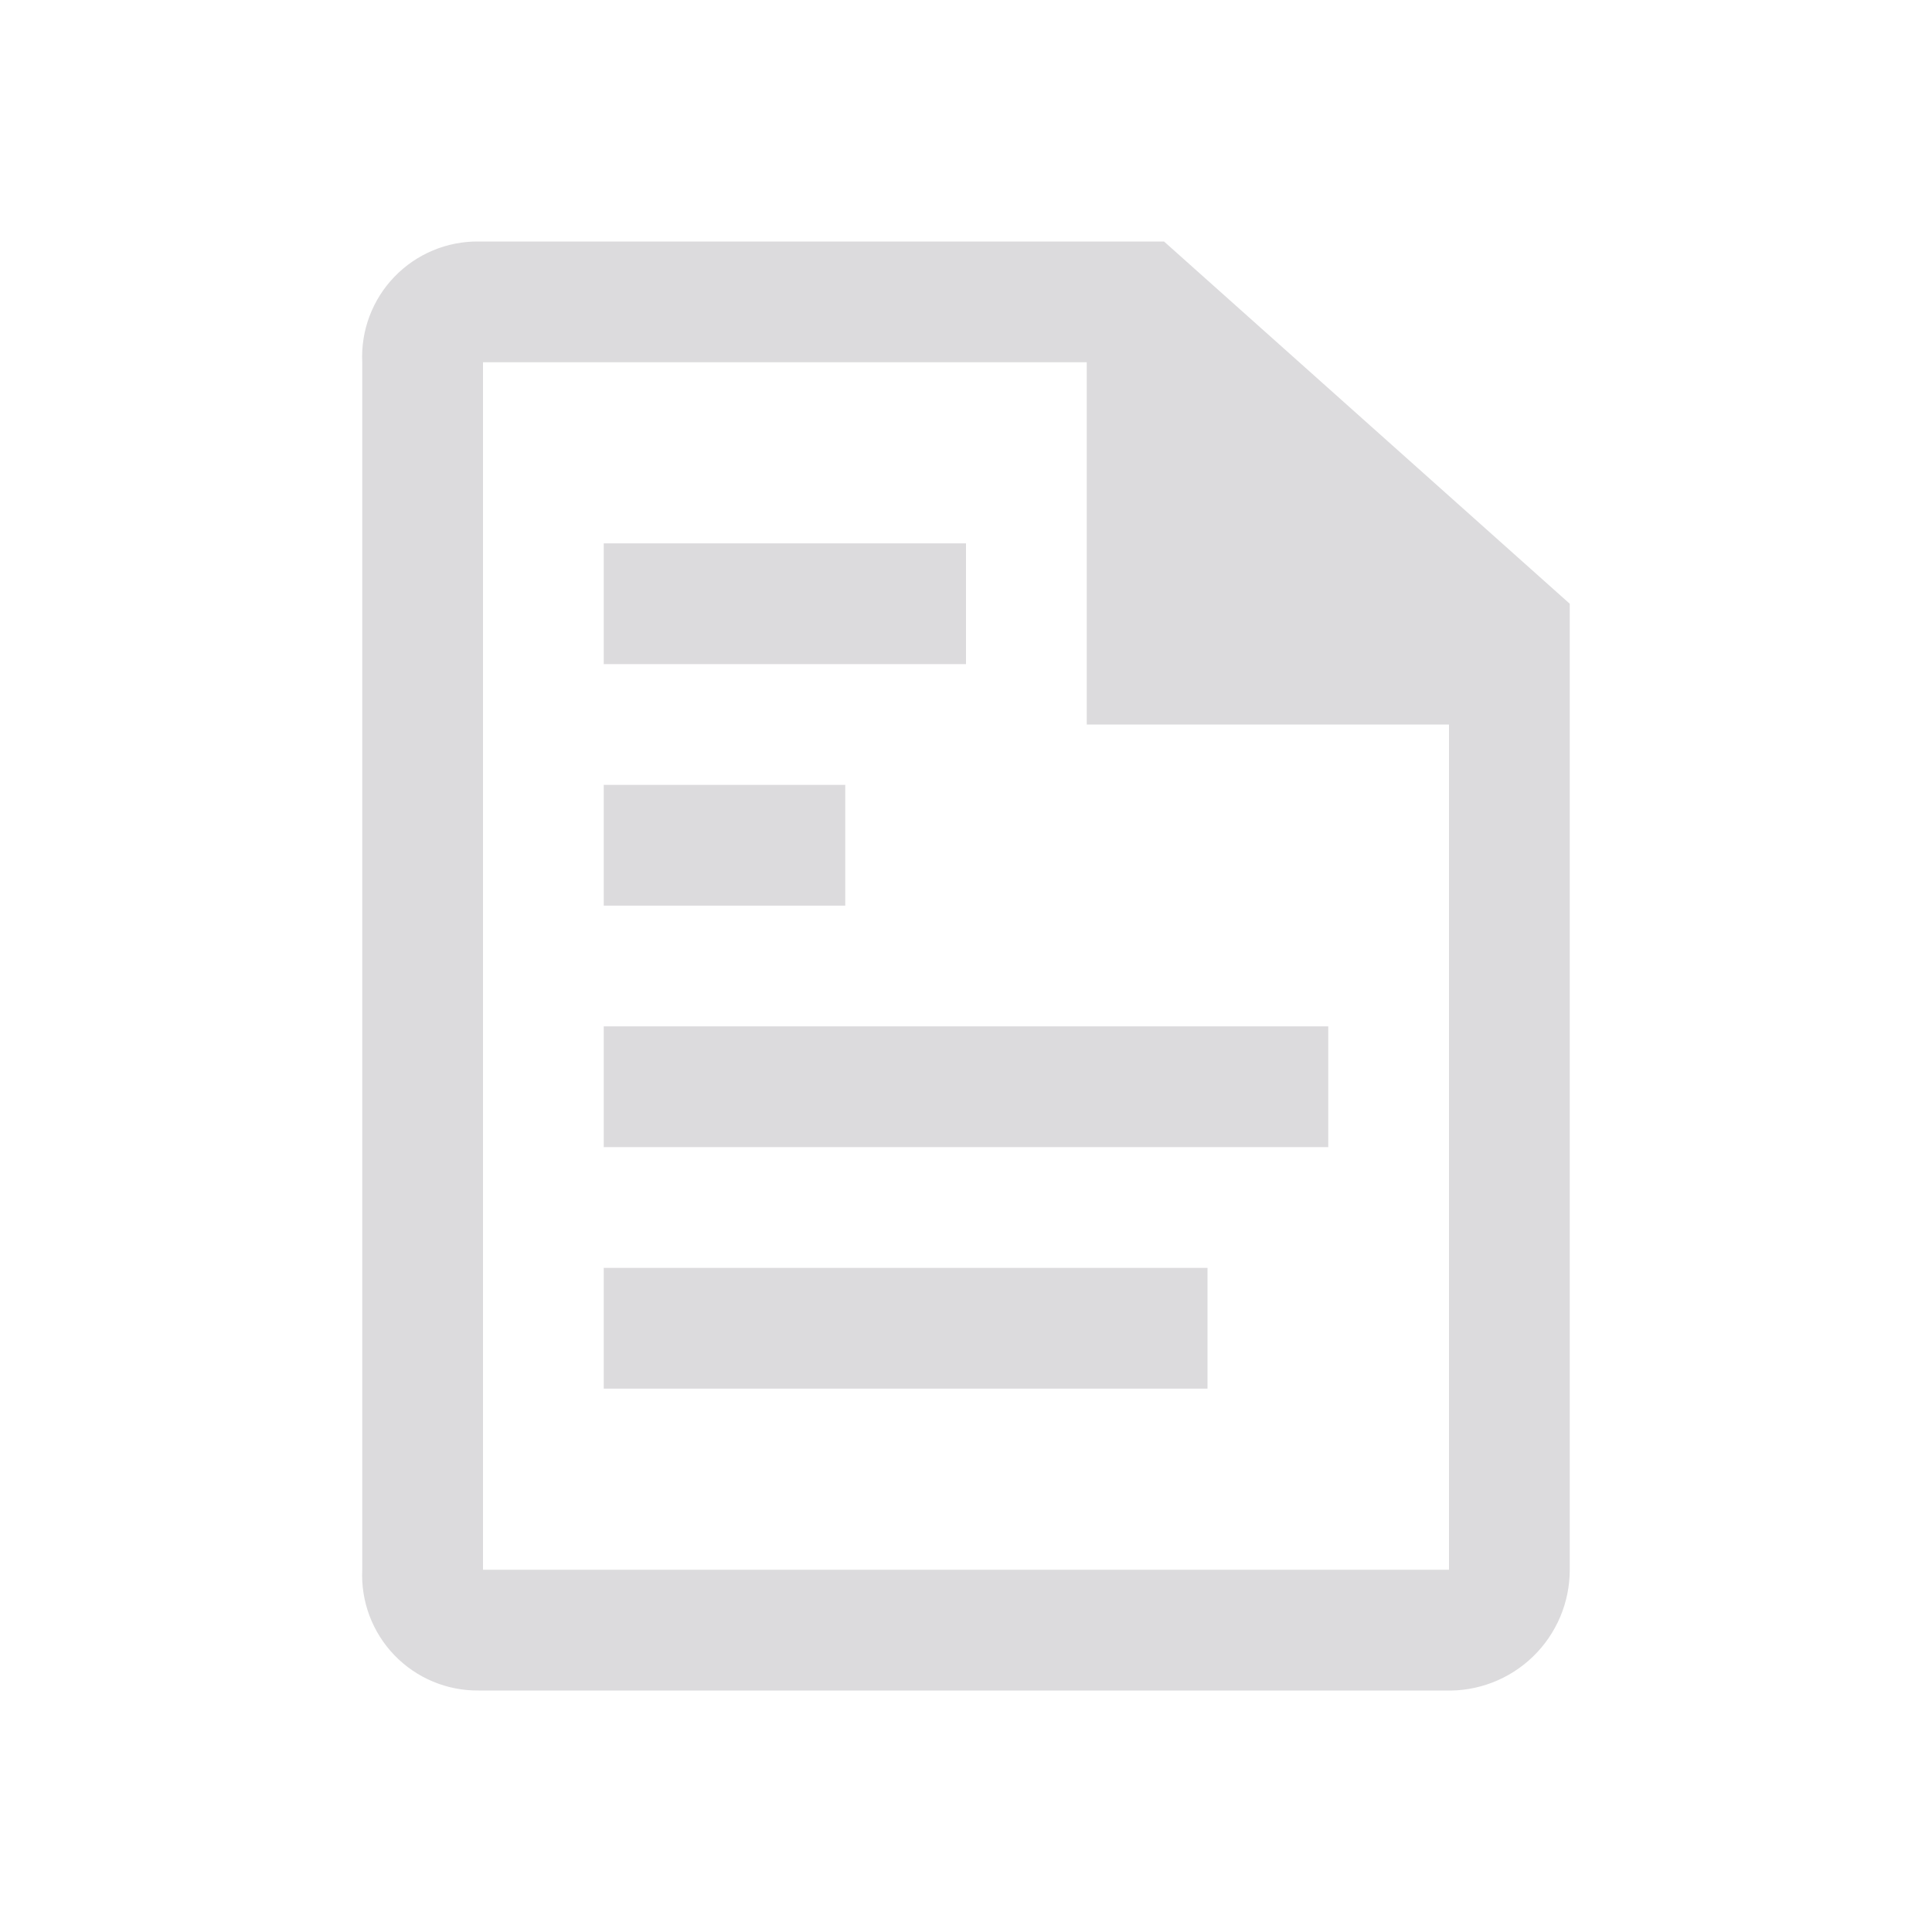
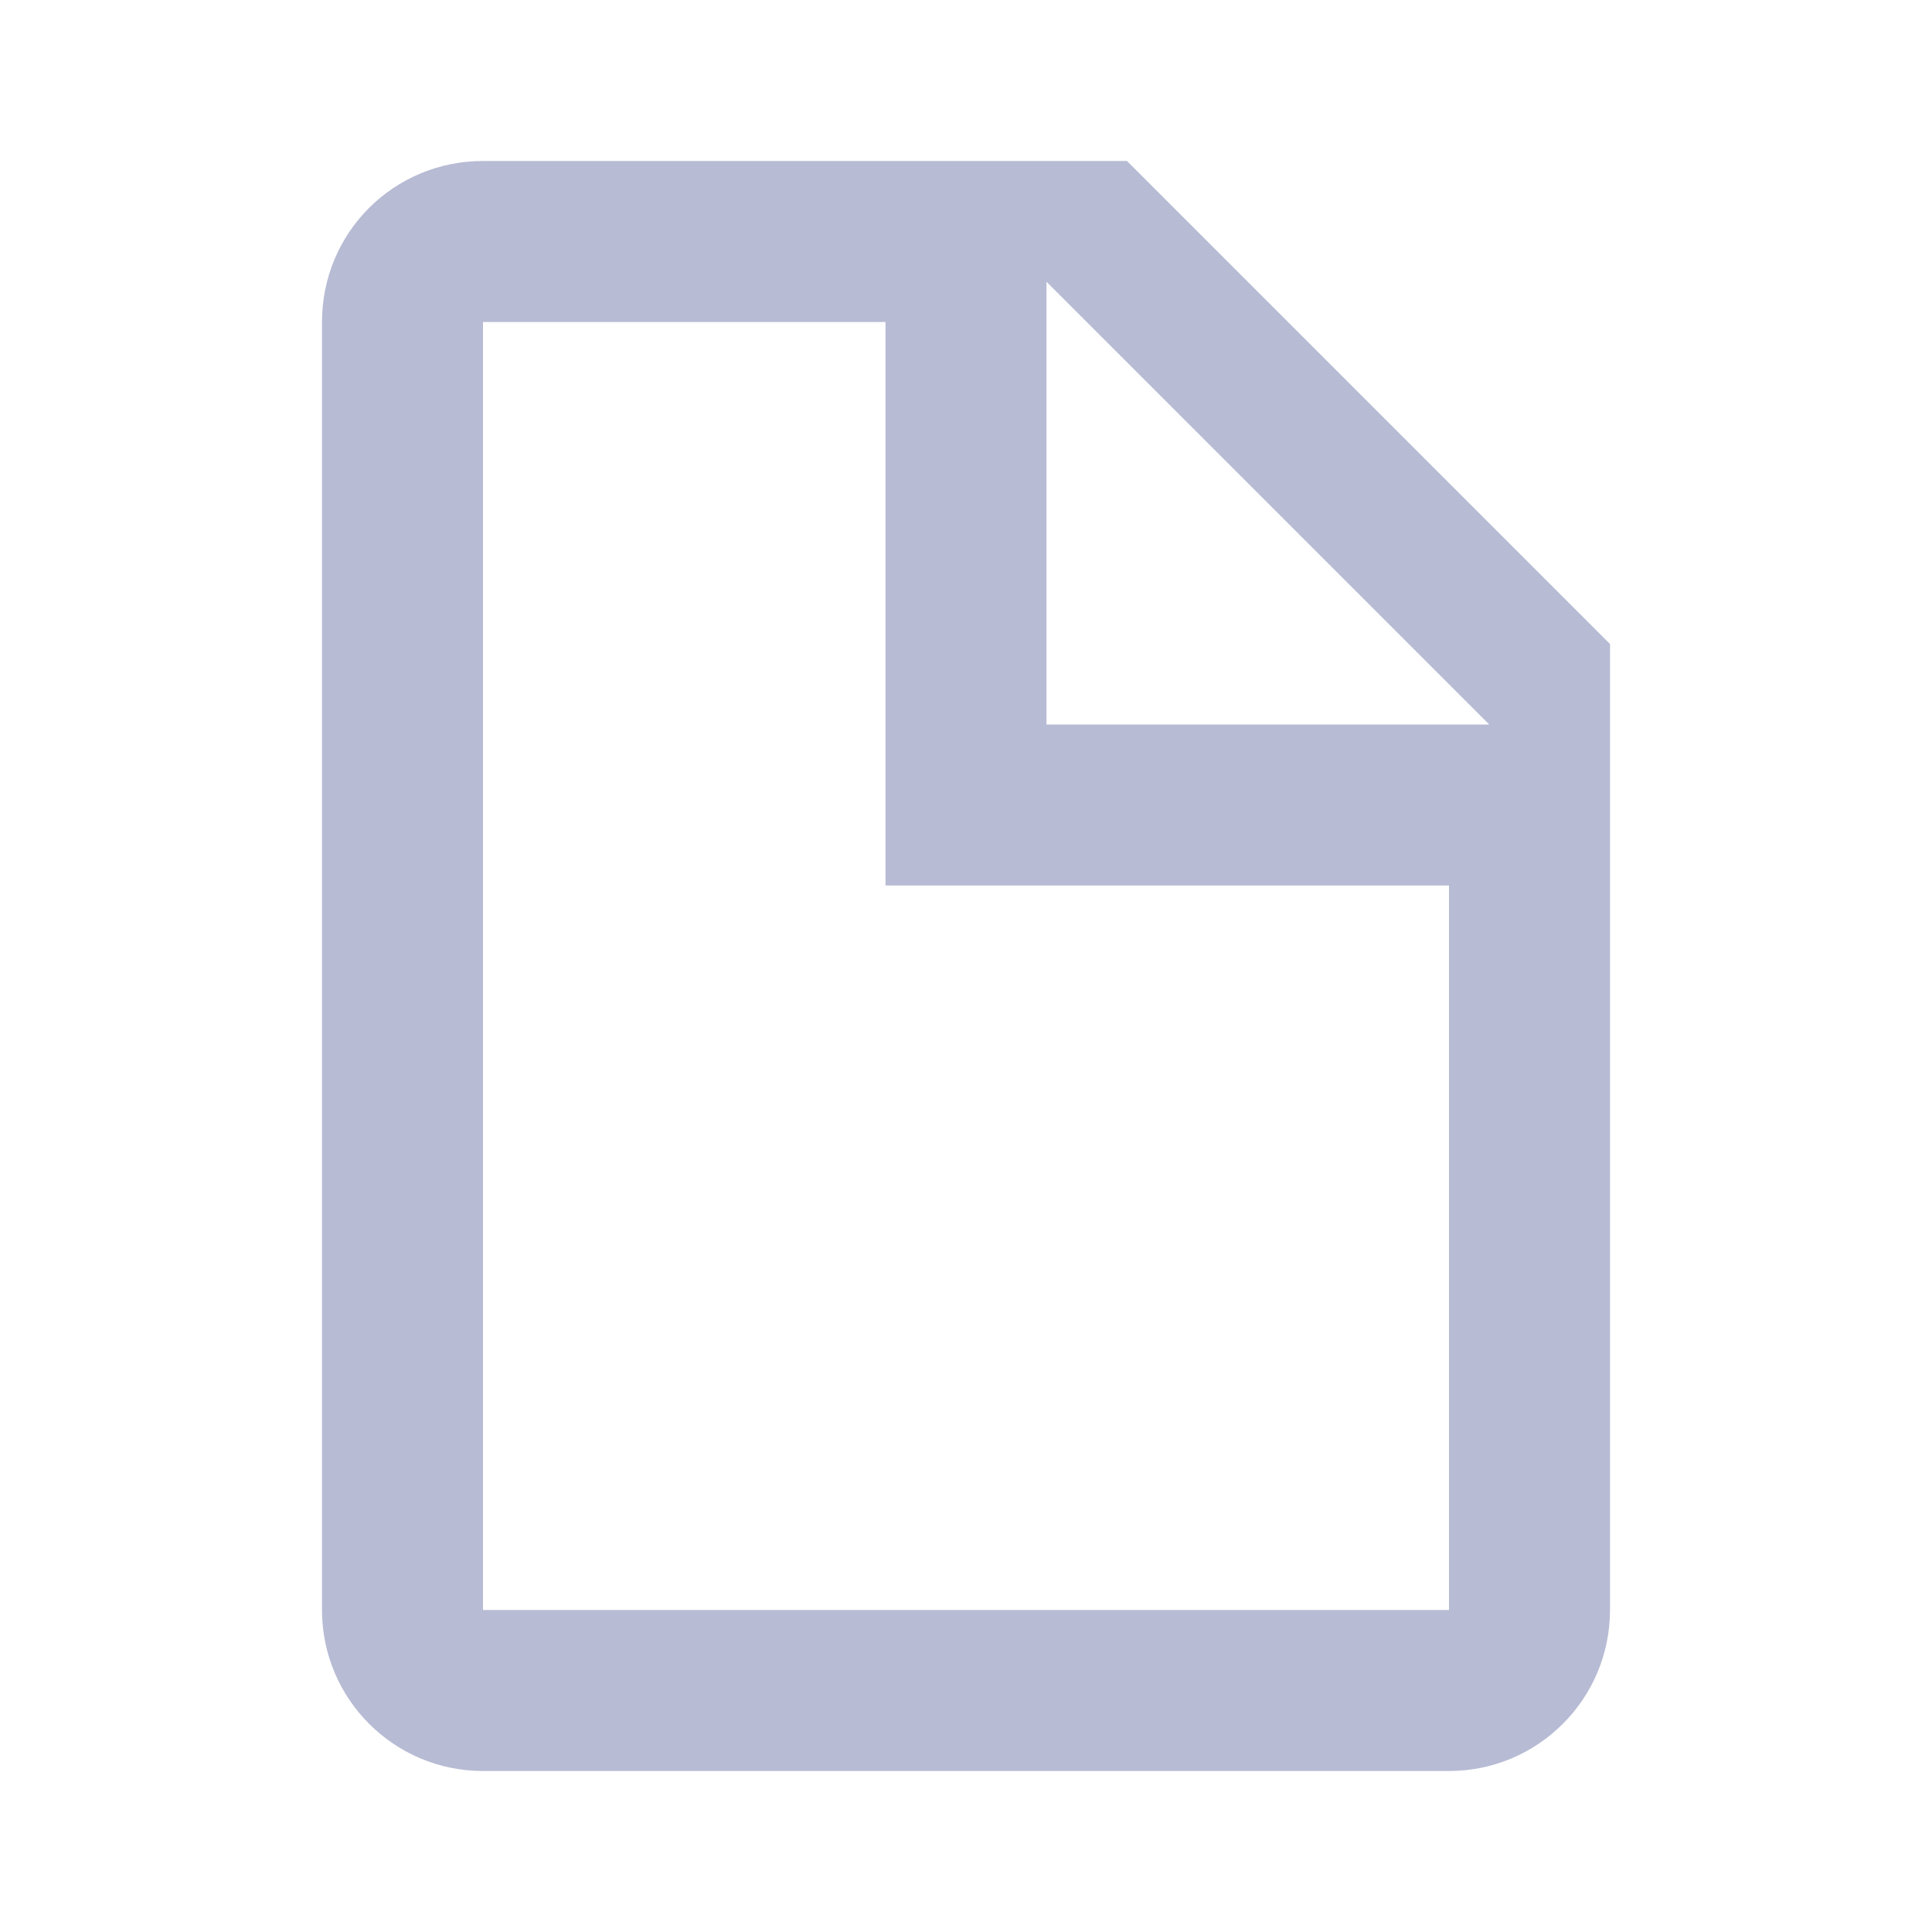
- <svg xmlns="http://www.w3.org/2000/svg" id="Bases" viewBox="0 0 32 32">
-   <defs>
-     <style>.cls-1{fill:#dcdbdd;}</style>
-   </defs>
-   <g id="_编组_" data-name="&lt;编组&gt;">
-     <g id="_编组_2" data-name="&lt;编组&gt;">
-       <rect id="_矩形_" data-name="&lt;矩形&gt;" class="cls-1" x="10" y="9" width="6" height="2" />
-       <rect id="_矩形_2" data-name="&lt;矩形&gt;" class="cls-1" x="10" y="13" width="4" height="2" />
-       <rect id="_矩形_3" data-name="&lt;矩形&gt;" class="cls-1" x="10" y="17" width="12" height="2" />
-       <rect id="_矩形_4" data-name="&lt;矩形&gt;" class="cls-1" x="10" y="21" width="10" height="2" />
-       <path class="cls-1" d="M19.28,4H7.93A1.91,1.91,0,0,0,6,6V26a1.91,1.91,0,0,0,1.93,2h16A2,2,0,0,0,26,26V10ZM24,26H8V6H18v6h6Z" />
-     </g>
-   </g>
+ <svg xmlns="http://www.w3.org/2000/svg" viewBox="0 0 24 24">
+   <path d="M13 9h5.5L13 3.5V9M6 2h8l6 6v12a2 2 0 0 1-2 2H6a2 2 0 0 1-2-2V4c0-1.11.89-2 2-2m5 2H6v16h12v-9h-7V4z" fill="#B7BBD4" />
</svg>
